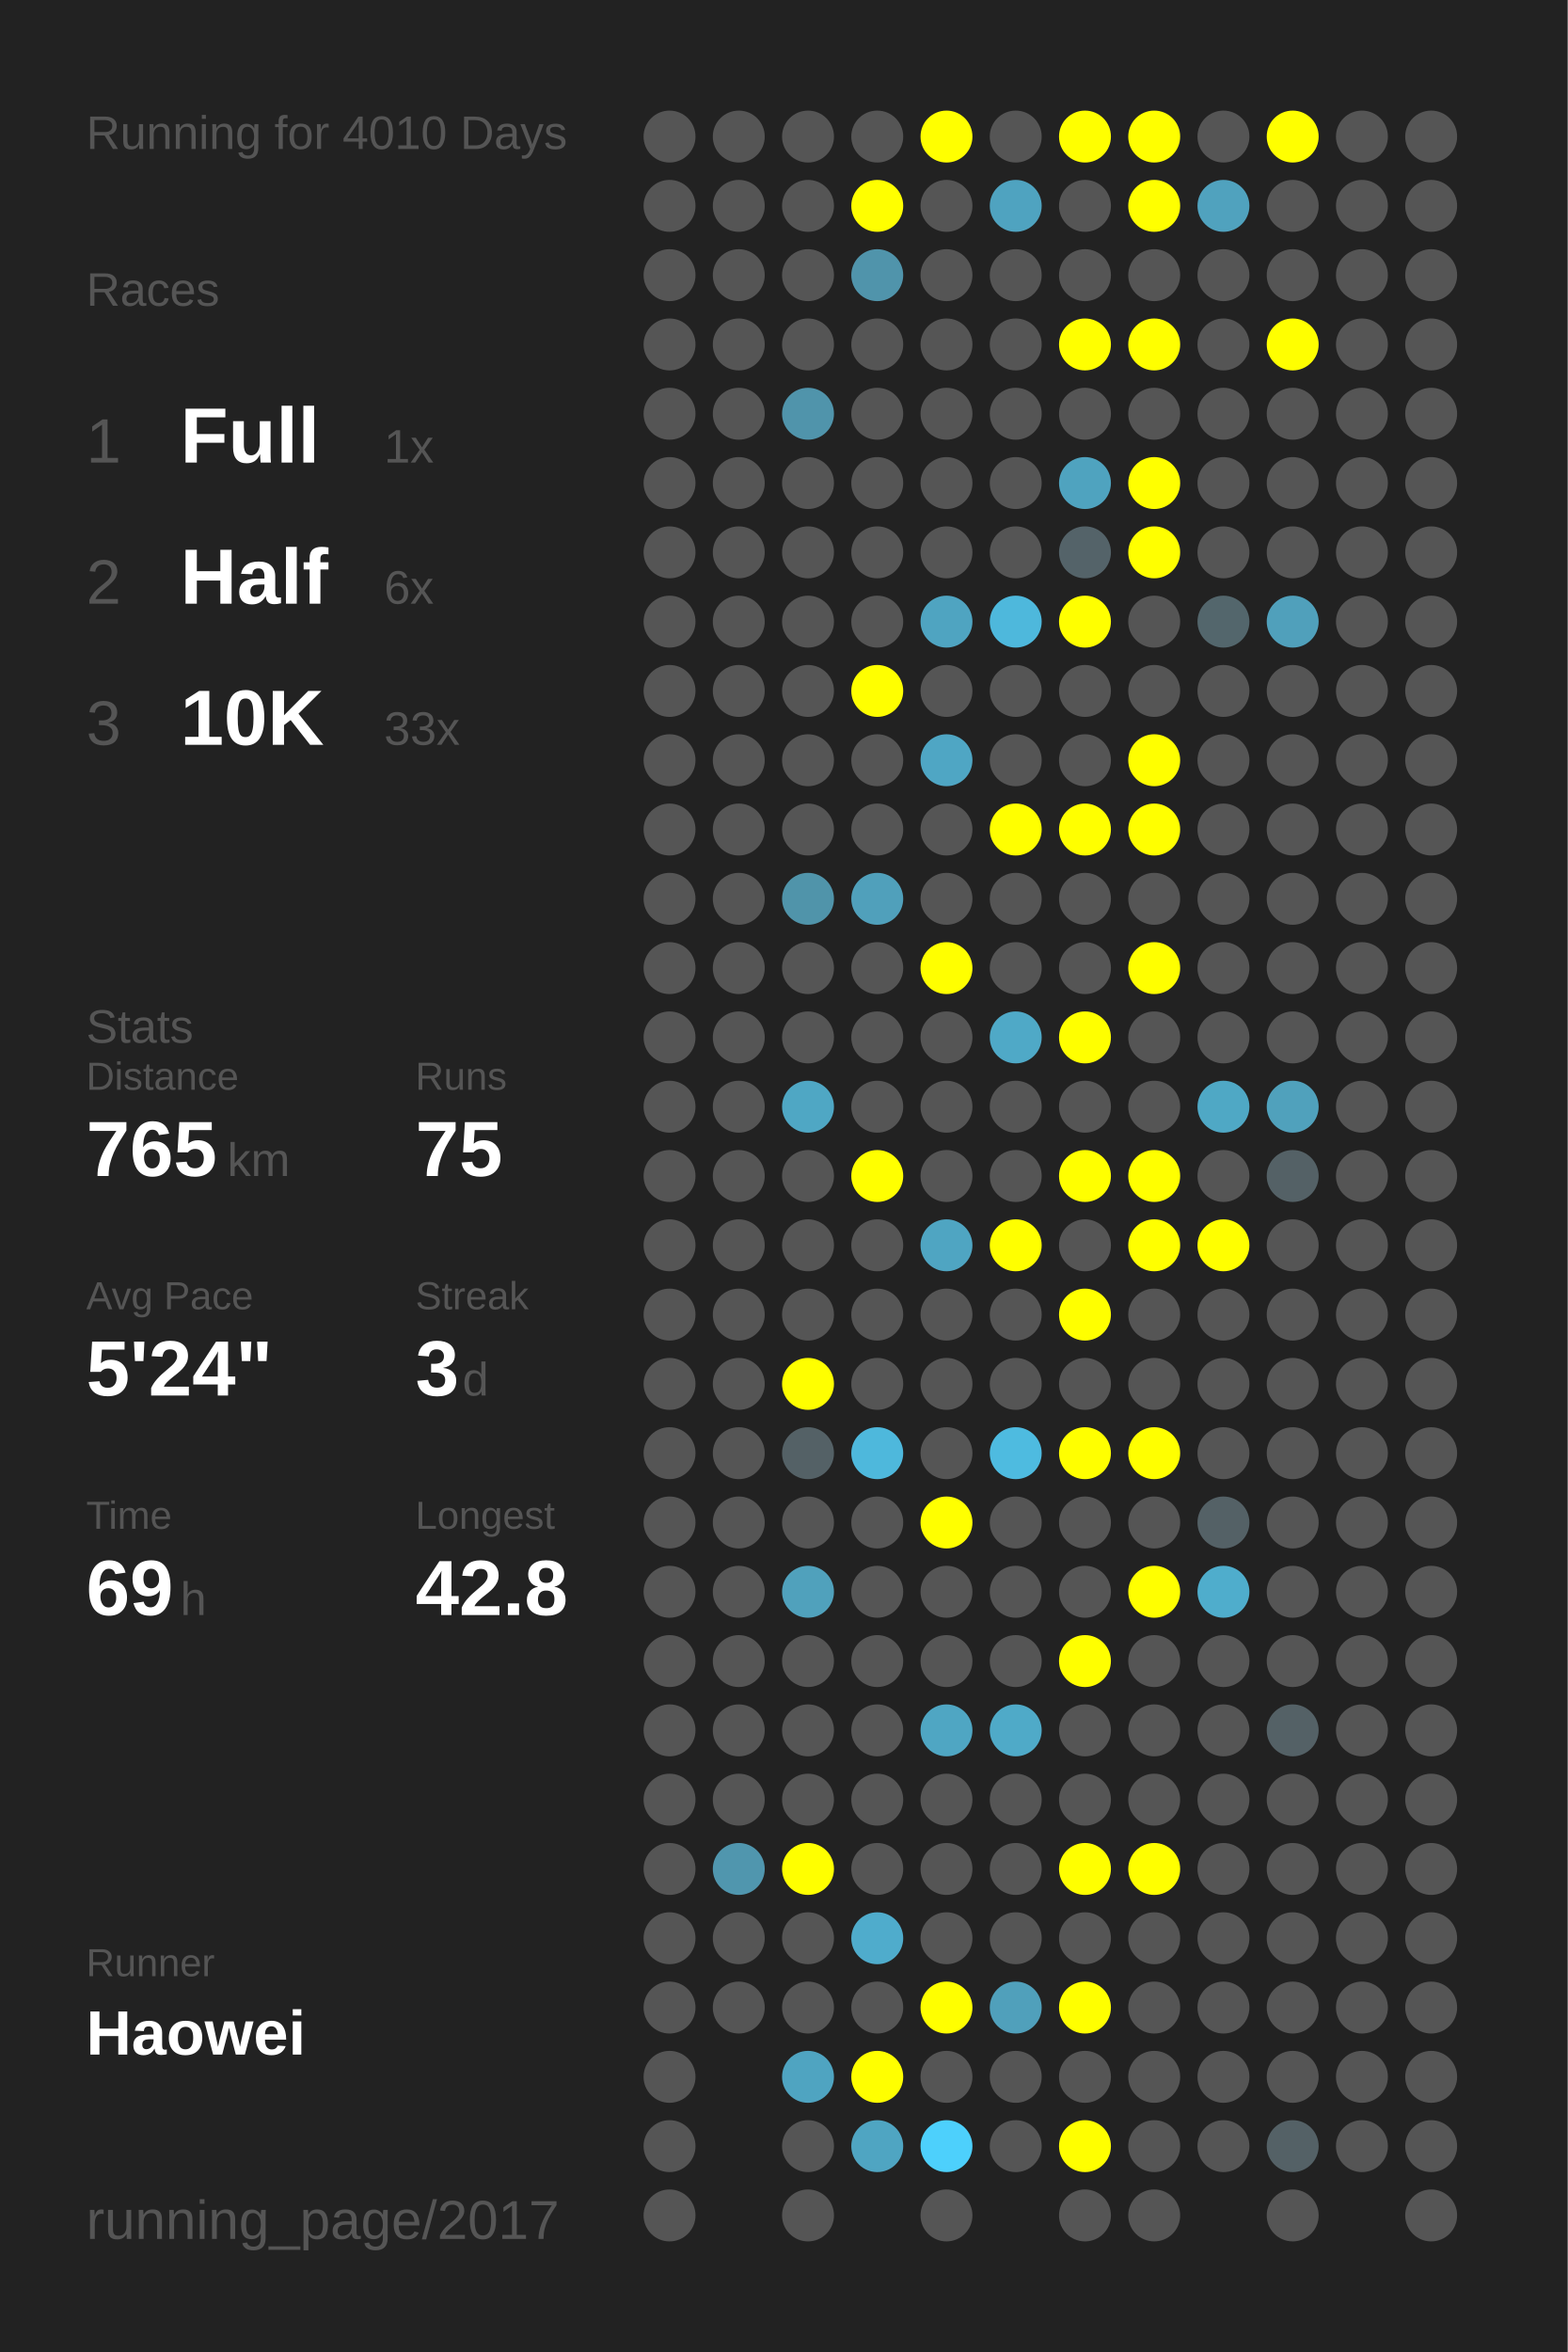
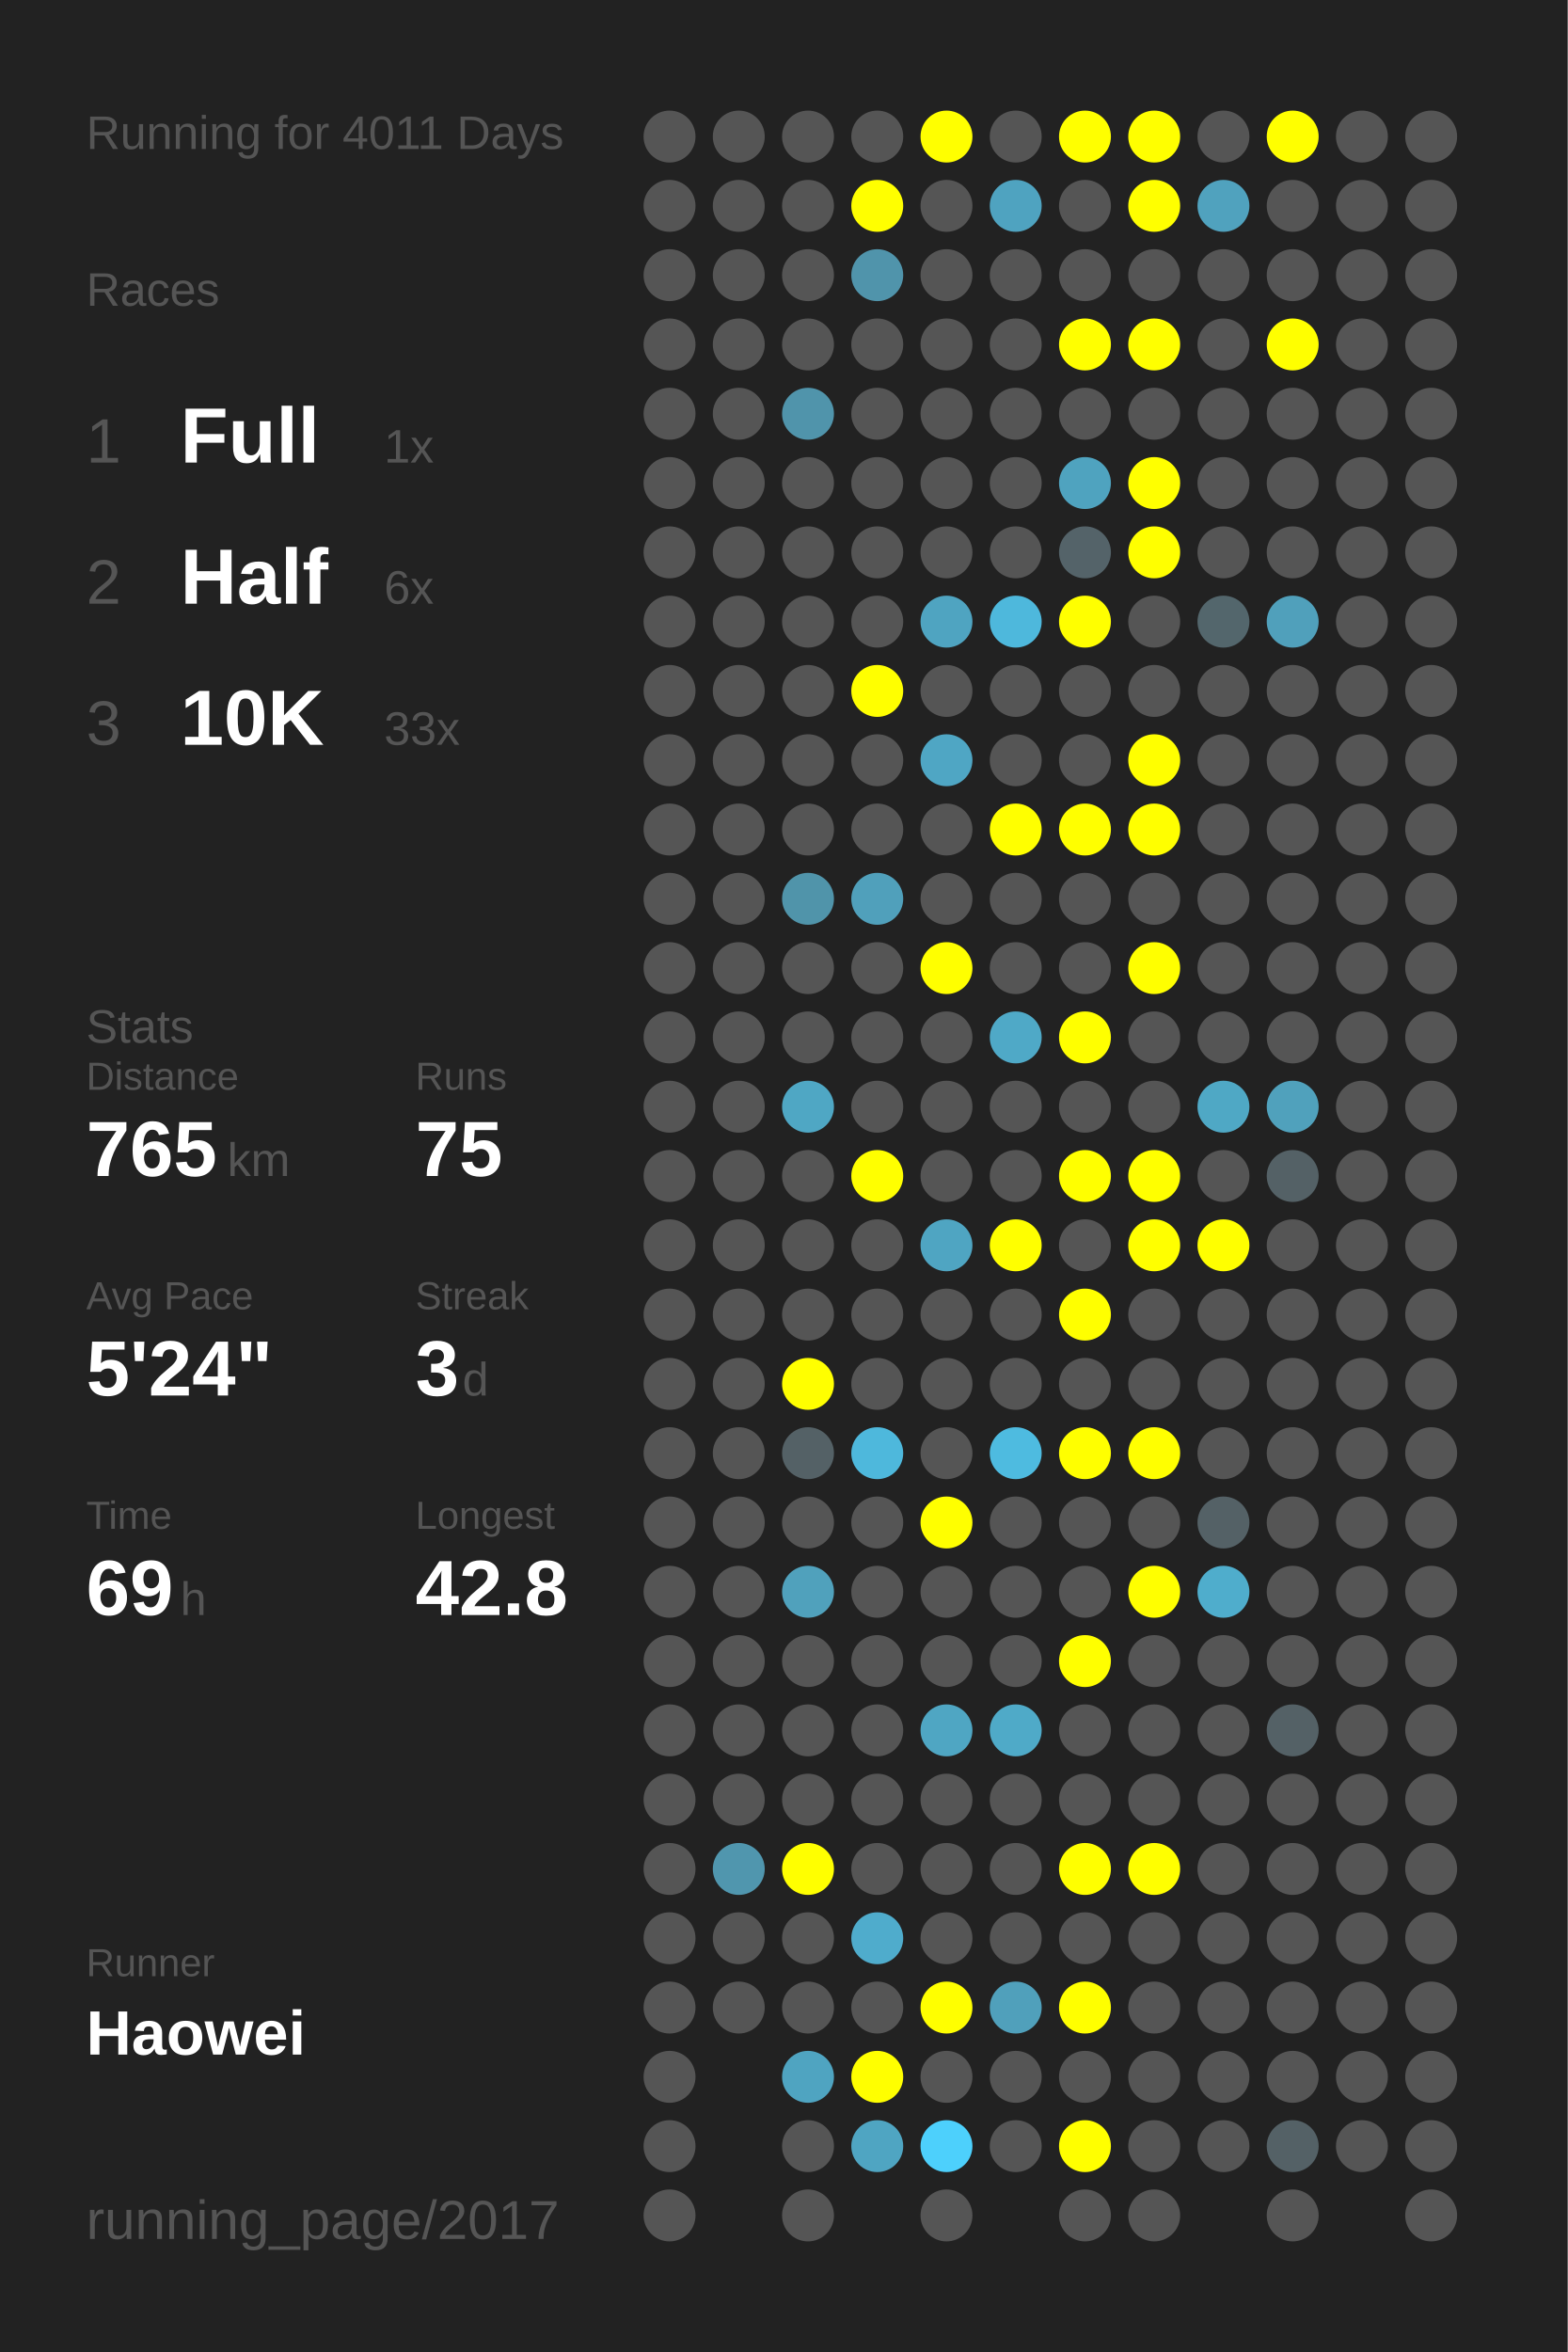
<svg xmlns="http://www.w3.org/2000/svg" baseProfile="full" height="300mm" version="1.1" viewBox="0,0,200,300" width="200mm">
  <defs />
  <rect fill="#222222" height="300" width="200" x="0" y="0" />
-   <text fill="#555555" style="font-size:6px; font-family:Arial;" x="11" y="19">Running for 4010 Days</text>
+   <text fill="#555555" style="font-size:6px; font-family:Arial;" x="11" y="19">Running for 4011 Days</text>
  <text fill="#555555" style="font-size:6px; font-family:Arial;" x="11" y="39">Races</text>
  <text fill="#555555" style="font-size:8px; font-family:Arial;" x="11" y="59">1</text>
  <text fill="#FFFFFF" style="font-size:10px; font-family:Arial; font-weight:bold;" x="23" y="59">Full</text>
  <text fill="#555555" style="font-size:6px; font-family:Arial;" x="49" y="59">1x</text>
  <text fill="#555555" style="font-size:8px; font-family:Arial;" x="11" y="77">2</text>
  <text fill="#FFFFFF" style="font-size:10px; font-family:Arial; font-weight:bold;" x="23" y="77">Half</text>
  <text fill="#555555" style="font-size:6px; font-family:Arial;" x="49" y="77">6x</text>
  <text fill="#555555" style="font-size:8px; font-family:Arial;" x="11" y="95">3</text>
  <text fill="#FFFFFF" style="font-size:10px; font-family:Arial; font-weight:bold;" x="23" y="95">10K</text>
  <text fill="#555555" style="font-size:6px; font-family:Arial;" x="49" y="95">33x</text>
  <text fill="#555555" style="font-size:6px; font-family:Arial;" x="11" y="133">Stats</text>
  <text fill="#555555" style="font-size:5px; font-family:Arial;" x="11" y="139">Distance</text>
  <text fill="#FFFFFF" style="font-size:10px; font-family:Arial; font-weight:bold;" x="11" y="150">765</text>
  <text fill="#555555" style="font-size:6px; font-family:Arial;" x="29" y="150">km</text>
  <text fill="#555555" style="font-size:5px; font-family:Arial;" x="53" y="139">Runs</text>
  <text fill="#FFFFFF" style="font-size:10px; font-family:Arial; font-weight:bold;" x="53" y="150">75</text>
  <text fill="#555555" style="font-size:5px; font-family:Arial;" x="11" y="167">Avg Pace</text>
  <text fill="#FFFFFF" style="font-size:10px; font-family:Arial; font-weight:bold;" x="11" y="178">5'24"</text>
  <text fill="#555555" style="font-size:5px; font-family:Arial;" x="53" y="167">Streak</text>
  <text fill="#FFFFFF" style="font-size:10px; font-family:Arial; font-weight:bold;" x="53" y="178">3</text>
  <text fill="#555555" style="font-size:6px; font-family:Arial;" x="59" y="178">d</text>
  <text fill="#555555" style="font-size:5px; font-family:Arial;" x="11" y="195">Time</text>
  <text fill="#FFFFFF" style="font-size:10px; font-family:Arial; font-weight:bold;" x="11" y="206">69</text>
  <text fill="#555555" style="font-size:6px; font-family:Arial;" x="23" y="206">h</text>
  <text fill="#555555" style="font-size:5px; font-family:Arial;" x="53" y="195">Longest</text>
  <text fill="#FFFFFF" style="font-size:10px; font-family:Arial; font-weight:bold;" x="53" y="206">42.8</text>
  <text fill="#555555" style="font-size:5px; font-family:Arial;" x="11" y="252.065">Runner</text>
  <text fill="#FFFFFF" style="font-size:8px; font-family:Arial; font-weight:bold;" x="11" y="262.065">Haowei</text>
  <text fill="#555555" style="font-size:7px; font-family:Arial;" x="11" y="285.581">running_page/2017</text>
  <circle cx="85.417" cy="17.419" fill="#555555" r="3.312" />
  <circle cx="85.417" cy="26.258" fill="#555555" r="3.312" />
  <circle cx="85.417" cy="35.097" fill="#555555" r="3.312" />
  <circle cx="85.417" cy="43.935" fill="#555555" r="3.312" />
  <circle cx="85.417" cy="52.774" fill="#555555" r="3.312" />
  <circle cx="85.417" cy="61.613" fill="#555555" r="3.312" />
  <circle cx="85.417" cy="70.452" fill="#555555" r="3.312" />
  <circle cx="85.417" cy="79.29" fill="#555555" r="3.312" />
  <circle cx="85.417" cy="88.129" fill="#555555" r="3.312" />
  <circle cx="85.417" cy="96.968" fill="#555555" r="3.312" />
  <circle cx="85.417" cy="105.806" fill="#555555" r="3.312" />
  <circle cx="85.417" cy="114.645" fill="#555555" r="3.312" />
  <circle cx="85.417" cy="123.484" fill="#555555" r="3.312" />
  <circle cx="85.417" cy="132.323" fill="#555555" r="3.312" />
  <circle cx="85.417" cy="141.161" fill="#555555" r="3.312" />
  <circle cx="85.417" cy="150" fill="#555555" r="3.312" />
  <circle cx="85.417" cy="158.839" fill="#555555" r="3.312" />
  <circle cx="85.417" cy="167.677" fill="#555555" r="3.312" />
  <circle cx="85.417" cy="176.516" fill="#555555" r="3.312" />
  <circle cx="85.417" cy="185.355" fill="#555555" r="3.312" />
  <circle cx="85.417" cy="194.194" fill="#555555" r="3.312" />
  <circle cx="85.417" cy="203.032" fill="#555555" r="3.312" />
  <circle cx="85.417" cy="211.871" fill="#555555" r="3.312" />
  <circle cx="85.417" cy="220.71" fill="#555555" r="3.312" />
  <circle cx="85.417" cy="229.548" fill="#555555" r="3.312" />
  <circle cx="85.417" cy="238.387" fill="#555555" r="3.312" />
  <circle cx="85.417" cy="247.226" fill="#555555" r="3.312" />
  <circle cx="85.417" cy="256.065" fill="#555555" r="3.312" />
  <circle cx="85.417" cy="264.903" fill="#555555" r="3.312" />
  <circle cx="85.417" cy="273.742" fill="#555555" r="3.312" />
  <circle cx="85.417" cy="282.581" fill="#555555" r="3.312" />
  <circle cx="94.25" cy="17.419" fill="#555555" r="3.312" />
  <circle cx="94.25" cy="26.258" fill="#555555" r="3.312" />
  <circle cx="94.25" cy="35.097" fill="#555555" r="3.312" />
  <circle cx="94.25" cy="43.935" fill="#555555" r="3.312" />
  <circle cx="94.25" cy="52.774" fill="#555555" r="3.312" />
  <circle cx="94.25" cy="61.613" fill="#555555" r="3.312" />
  <circle cx="94.25" cy="70.452" fill="#555555" r="3.312" />
  <circle cx="94.25" cy="79.29" fill="#555555" r="3.312" />
  <circle cx="94.25" cy="88.129" fill="#555555" r="3.312" />
  <circle cx="94.25" cy="96.968" fill="#555555" r="3.312" />
  <circle cx="94.25" cy="105.806" fill="#555555" r="3.312" />
  <circle cx="94.25" cy="114.645" fill="#555555" r="3.312" />
  <circle cx="94.25" cy="123.484" fill="#555555" r="3.312" />
  <circle cx="94.25" cy="132.323" fill="#555555" r="3.312" />
  <circle cx="94.25" cy="141.161" fill="#555555" r="3.312" />
  <circle cx="94.25" cy="150" fill="#555555" r="3.312" />
  <circle cx="94.25" cy="158.839" fill="#555555" r="3.312" />
  <circle cx="94.25" cy="167.677" fill="#555555" r="3.312" />
  <circle cx="94.25" cy="176.516" fill="#555555" r="3.312" />
  <circle cx="94.25" cy="185.355" fill="#555555" r="3.312" />
  <circle cx="94.25" cy="194.194" fill="#555555" r="3.312" />
  <circle cx="94.25" cy="203.032" fill="#555555" r="3.312" />
  <circle cx="94.25" cy="211.871" fill="#555555" r="3.312" />
  <circle cx="94.25" cy="220.71" fill="#555555" r="3.312" />
  <circle cx="94.25" cy="229.548" fill="#555555" r="3.312" />
  <circle cx="94.25" cy="238.387" fill="#5096ae" r="3.312" />
  <circle cx="94.25" cy="247.226" fill="#555555" r="3.312" />
  <circle cx="94.25" cy="256.065" fill="#555555" r="3.312" />
  <circle cx="103.083" cy="17.419" fill="#555555" r="3.312" />
  <circle cx="103.083" cy="26.258" fill="#555555" r="3.312" />
  <circle cx="103.083" cy="35.097" fill="#555555" r="3.312" />
  <circle cx="103.083" cy="43.935" fill="#555555" r="3.312" />
  <circle cx="103.083" cy="52.774" fill="#5094ab" r="3.312" />
  <circle cx="103.083" cy="61.613" fill="#555555" r="3.312" />
  <circle cx="103.083" cy="70.452" fill="#555555" r="3.312" />
  <circle cx="103.083" cy="79.29" fill="#555555" r="3.312" />
  <circle cx="103.083" cy="88.129" fill="#555555" r="3.312" />
  <circle cx="103.083" cy="96.968" fill="#555555" r="3.312" />
  <circle cx="103.083" cy="105.806" fill="#555555" r="3.312" />
  <circle cx="103.083" cy="114.645" fill="#5094aa" r="3.312" />
  <circle cx="103.083" cy="123.484" fill="#555555" r="3.312" />
  <circle cx="103.083" cy="132.323" fill="#555555" r="3.312" />
  <circle cx="103.083" cy="141.161" fill="#4fa7c4" r="3.312" />
  <circle cx="103.083" cy="150" fill="#555555" r="3.312" />
  <circle cx="103.083" cy="158.839" fill="#555555" r="3.312" />
  <circle cx="103.083" cy="167.677" fill="#555555" r="3.312" />
  <circle cx="103.083" cy="176.516" fill="#FFFF00" r="3.312" />
  <circle cx="103.083" cy="185.355" fill="#546166" r="3.312" />
  <circle cx="103.083" cy="194.194" fill="#555555" r="3.312" />
  <circle cx="103.083" cy="203.032" fill="#50a1bc" r="3.312" />
  <circle cx="103.083" cy="211.871" fill="#555555" r="3.312" />
  <circle cx="103.083" cy="220.71" fill="#555555" r="3.312" />
  <circle cx="103.083" cy="229.548" fill="#555555" r="3.312" />
  <circle cx="103.083" cy="238.387" fill="#FFFF00" r="3.312" />
  <circle cx="103.083" cy="247.226" fill="#555555" r="3.312" />
  <circle cx="103.083" cy="256.065" fill="#555555" r="3.312" />
  <circle cx="103.083" cy="264.903" fill="#4fa4c1" r="3.312" />
  <circle cx="103.083" cy="273.742" fill="#555555" r="3.312" />
  <circle cx="103.083" cy="282.581" fill="#555555" r="3.312" />
  <circle cx="111.917" cy="17.419" fill="#555555" r="3.312" />
  <circle cx="111.917" cy="26.258" fill="#FFFF00" r="3.312" />
  <circle cx="111.917" cy="35.097" fill="#5094ab" r="3.312" />
  <circle cx="111.917" cy="43.935" fill="#555555" r="3.312" />
  <circle cx="111.917" cy="52.774" fill="#555555" r="3.312" />
  <circle cx="111.917" cy="61.613" fill="#555555" r="3.312" />
  <circle cx="111.917" cy="70.452" fill="#555555" r="3.312" />
  <circle cx="111.917" cy="79.29" fill="#555555" r="3.312" />
  <circle cx="111.917" cy="88.129" fill="#FFFF00" r="3.312" />
  <circle cx="111.917" cy="96.968" fill="#555555" r="3.312" />
  <circle cx="111.917" cy="105.806" fill="#555555" r="3.312" />
  <circle cx="111.917" cy="114.645" fill="#50a0bb" r="3.312" />
  <circle cx="111.917" cy="123.484" fill="#555555" r="3.312" />
  <circle cx="111.917" cy="132.323" fill="#555555" r="3.312" />
  <circle cx="111.917" cy="141.161" fill="#555555" r="3.312" />
  <circle cx="111.917" cy="150" fill="#FFFF00" r="3.312" />
  <circle cx="111.917" cy="158.839" fill="#555555" r="3.312" />
  <circle cx="111.917" cy="167.677" fill="#555555" r="3.312" />
  <circle cx="111.917" cy="176.516" fill="#555555" r="3.312" />
  <circle cx="111.917" cy="185.355" fill="#4eb8dc" r="3.312" />
  <circle cx="111.917" cy="194.194" fill="#555555" r="3.312" />
  <circle cx="111.917" cy="203.032" fill="#555555" r="3.312" />
  <circle cx="111.917" cy="211.871" fill="#555555" r="3.312" />
  <circle cx="111.917" cy="220.71" fill="#555555" r="3.312" />
  <circle cx="111.917" cy="229.548" fill="#555555" r="3.312" />
  <circle cx="111.917" cy="238.387" fill="#555555" r="3.312" />
  <circle cx="111.917" cy="247.226" fill="#4faccc" r="3.312" />
  <circle cx="111.917" cy="256.065" fill="#555555" r="3.312" />
  <circle cx="111.917" cy="264.903" fill="#FFFF00" r="3.312" />
  <circle cx="111.917" cy="273.742" fill="#4fa5c2" r="3.312" />
  <circle cx="120.75" cy="17.419" fill="#FFFF00" r="3.312" />
  <circle cx="120.75" cy="26.258" fill="#555555" r="3.312" />
  <circle cx="120.75" cy="35.097" fill="#555555" r="3.312" />
  <circle cx="120.75" cy="43.935" fill="#555555" r="3.312" />
  <circle cx="120.75" cy="52.774" fill="#555555" r="3.312" />
  <circle cx="120.75" cy="61.613" fill="#555555" r="3.312" />
  <circle cx="120.75" cy="70.452" fill="#555555" r="3.312" />
  <circle cx="120.75" cy="79.29" fill="#4fa4c1" r="3.312" />
  <circle cx="120.75" cy="88.129" fill="#555555" r="3.312" />
  <circle cx="120.75" cy="96.968" fill="#4fa6c4" r="3.312" />
  <circle cx="120.75" cy="105.806" fill="#555555" r="3.312" />
  <circle cx="120.75" cy="114.645" fill="#555555" r="3.312" />
  <circle cx="120.75" cy="123.484" fill="#FFFF00" r="3.312" />
  <circle cx="120.75" cy="132.323" fill="#555555" r="3.312" />
  <circle cx="120.75" cy="141.161" fill="#555555" r="3.312" />
  <circle cx="120.75" cy="150" fill="#555555" r="3.312" />
  <circle cx="120.75" cy="158.839" fill="#4fa5c2" r="3.312" />
  <circle cx="120.75" cy="167.677" fill="#555555" r="3.312" />
  <circle cx="120.75" cy="176.516" fill="#555555" r="3.312" />
  <circle cx="120.75" cy="185.355" fill="#555555" r="3.312" />
  <circle cx="120.75" cy="194.194" fill="#FFFF00" r="3.312" />
  <circle cx="120.75" cy="203.032" fill="#555555" r="3.312" />
  <circle cx="120.75" cy="211.871" fill="#555555" r="3.312" />
  <circle cx="120.75" cy="220.71" fill="#4fa6c3" r="3.312" />
  <circle cx="120.75" cy="229.548" fill="#555555" r="3.312" />
  <circle cx="120.75" cy="238.387" fill="#555555" r="3.312" />
  <circle cx="120.75" cy="247.226" fill="#555555" r="3.312" />
  <circle cx="120.75" cy="256.065" fill="#FFFF00" r="3.312" />
  <circle cx="120.75" cy="264.903" fill="#555555" r="3.312" />
  <circle cx="120.75" cy="273.742" fill="#4dd0fc" r="3.312" />
  <circle cx="120.75" cy="282.581" fill="#555555" r="3.312" />
  <circle cx="129.583" cy="17.419" fill="#555555" r="3.312" />
  <circle cx="129.583" cy="26.258" fill="#4fa3c0" r="3.312" />
  <circle cx="129.583" cy="35.097" fill="#555555" r="3.312" />
  <circle cx="129.583" cy="43.935" fill="#555555" r="3.312" />
  <circle cx="129.583" cy="52.774" fill="#555555" r="3.312" />
  <circle cx="129.583" cy="61.613" fill="#555555" r="3.312" />
  <circle cx="129.583" cy="70.452" fill="#555555" r="3.312" />
  <circle cx="129.583" cy="79.29" fill="#4eb8dc" r="3.312" />
  <circle cx="129.583" cy="88.129" fill="#555555" r="3.312" />
  <circle cx="129.583" cy="96.968" fill="#555555" r="3.312" />
  <circle cx="129.583" cy="105.806" fill="#FFFF00" r="3.312" />
  <circle cx="129.583" cy="114.645" fill="#555555" r="3.312" />
  <circle cx="129.583" cy="123.484" fill="#555555" r="3.312" />
  <circle cx="129.583" cy="132.323" fill="#4fa9c7" r="3.312" />
  <circle cx="129.583" cy="141.161" fill="#555555" r="3.312" />
  <circle cx="129.583" cy="150" fill="#555555" r="3.312" />
  <circle cx="129.583" cy="158.839" fill="#FFFF00" r="3.312" />
  <circle cx="129.583" cy="167.677" fill="#555555" r="3.312" />
  <circle cx="129.583" cy="176.516" fill="#555555" r="3.312" />
  <circle cx="129.583" cy="185.355" fill="#4ebbe0" r="3.312" />
  <circle cx="129.583" cy="194.194" fill="#555555" r="3.312" />
  <circle cx="129.583" cy="203.032" fill="#555555" r="3.312" />
  <circle cx="129.583" cy="211.871" fill="#555555" r="3.312" />
  <circle cx="129.583" cy="220.71" fill="#4faac8" r="3.312" />
  <circle cx="129.583" cy="229.548" fill="#555555" r="3.312" />
  <circle cx="129.583" cy="238.387" fill="#555555" r="3.312" />
  <circle cx="129.583" cy="247.226" fill="#555555" r="3.312" />
  <circle cx="129.583" cy="256.065" fill="#50a0bb" r="3.312" />
  <circle cx="129.583" cy="264.903" fill="#555555" r="3.312" />
  <circle cx="129.583" cy="273.742" fill="#555555" r="3.312" />
  <circle cx="138.417" cy="17.419" fill="#FFFF00" r="3.312" />
  <circle cx="138.417" cy="26.258" fill="#555555" r="3.312" />
  <circle cx="138.417" cy="35.097" fill="#555555" r="3.312" />
  <circle cx="138.417" cy="43.935" fill="#FFFF00" r="3.312" />
  <circle cx="138.417" cy="52.774" fill="#555555" r="3.312" />
  <circle cx="138.417" cy="61.613" fill="#4fa3bf" r="3.312" />
  <circle cx="138.417" cy="70.452" fill="#546369" r="3.312" />
  <circle cx="138.417" cy="79.29" fill="#FFFF00" r="3.312" />
  <circle cx="138.417" cy="88.129" fill="#555555" r="3.312" />
  <circle cx="138.417" cy="96.968" fill="#555555" r="3.312" />
  <circle cx="138.417" cy="105.806" fill="#FFFF00" r="3.312" />
  <circle cx="138.417" cy="114.645" fill="#555555" r="3.312" />
  <circle cx="138.417" cy="123.484" fill="#555555" r="3.312" />
  <circle cx="138.417" cy="132.323" fill="#FFFF00" r="3.312" />
  <circle cx="138.417" cy="141.161" fill="#555555" r="3.312" />
  <circle cx="138.417" cy="150" fill="#FFFF00" r="3.312" />
  <circle cx="138.417" cy="158.839" fill="#555555" r="3.312" />
  <circle cx="138.417" cy="167.677" fill="#FFFF00" r="3.312" />
  <circle cx="138.417" cy="176.516" fill="#555555" r="3.312" />
  <circle cx="138.417" cy="185.355" fill="#FFFF00" r="3.312" />
  <circle cx="138.417" cy="194.194" fill="#555555" r="3.312" />
  <circle cx="138.417" cy="203.032" fill="#555555" r="3.312" />
  <circle cx="138.417" cy="211.871" fill="#FFFF00" r="3.312" />
  <circle cx="138.417" cy="220.71" fill="#555555" r="3.312" />
  <circle cx="138.417" cy="229.548" fill="#555555" r="3.312" />
  <circle cx="138.417" cy="238.387" fill="#FFFF00" r="3.312" />
  <circle cx="138.417" cy="247.226" fill="#555555" r="3.312" />
  <circle cx="138.417" cy="256.065" fill="#FFFF00" r="3.312" />
  <circle cx="138.417" cy="264.903" fill="#555555" r="3.312" />
  <circle cx="138.417" cy="273.742" fill="#FFFF00" r="3.312" />
  <circle cx="138.417" cy="282.581" fill="#555555" r="3.312" />
  <circle cx="147.25" cy="17.419" fill="#FFFF00" r="3.312" />
  <circle cx="147.25" cy="26.258" fill="#FFFF00" r="3.312" />
  <circle cx="147.25" cy="35.097" fill="#555555" r="3.312" />
  <circle cx="147.25" cy="43.935" fill="#FFFF00" r="3.312" />
  <circle cx="147.25" cy="52.774" fill="#555555" r="3.312" />
  <circle cx="147.25" cy="61.613" fill="#FFFF00" r="3.312" />
  <circle cx="147.25" cy="70.452" fill="#FFFF00" r="3.312" />
  <circle cx="147.25" cy="79.29" fill="#555555" r="3.312" />
  <circle cx="147.25" cy="88.129" fill="#555555" r="3.312" />
  <circle cx="147.25" cy="96.968" fill="#FFFF00" r="3.312" />
  <circle cx="147.25" cy="105.806" fill="#FFFF00" r="3.312" />
  <circle cx="147.25" cy="114.645" fill="#555555" r="3.312" />
  <circle cx="147.25" cy="123.484" fill="#FFFF00" r="3.312" />
  <circle cx="147.25" cy="132.323" fill="#555555" r="3.312" />
  <circle cx="147.25" cy="141.161" fill="#555555" r="3.312" />
  <circle cx="147.25" cy="150" fill="#FFFF00" r="3.312" />
  <circle cx="147.25" cy="158.839" fill="#FFFF00" r="3.312" />
  <circle cx="147.25" cy="167.677" fill="#555555" r="3.312" />
  <circle cx="147.25" cy="176.516" fill="#555555" r="3.312" />
  <circle cx="147.25" cy="185.355" fill="#FFFF00" r="3.312" />
  <circle cx="147.25" cy="194.194" fill="#555555" r="3.312" />
  <circle cx="147.25" cy="203.032" fill="#FFFF00" r="3.312" />
  <circle cx="147.25" cy="211.871" fill="#555555" r="3.312" />
  <circle cx="147.25" cy="220.71" fill="#555555" r="3.312" />
  <circle cx="147.25" cy="229.548" fill="#555555" r="3.312" />
  <circle cx="147.25" cy="238.387" fill="#FFFF00" r="3.312" />
  <circle cx="147.25" cy="247.226" fill="#555555" r="3.312" />
  <circle cx="147.25" cy="256.065" fill="#555555" r="3.312" />
  <circle cx="147.25" cy="264.903" fill="#555555" r="3.312" />
  <circle cx="147.25" cy="273.742" fill="#555555" r="3.312" />
  <circle cx="147.25" cy="282.581" fill="#555555" r="3.312" />
  <circle cx="156.083" cy="17.419" fill="#555555" r="3.312" />
  <circle cx="156.083" cy="26.258" fill="#50a2be" r="3.312" />
  <circle cx="156.083" cy="35.097" fill="#555555" r="3.312" />
  <circle cx="156.083" cy="43.935" fill="#555555" r="3.312" />
  <circle cx="156.083" cy="52.774" fill="#555555" r="3.312" />
  <circle cx="156.083" cy="61.613" fill="#555555" r="3.312" />
  <circle cx="156.083" cy="70.452" fill="#555555" r="3.312" />
  <circle cx="156.083" cy="79.29" fill="#53666c" r="3.312" />
  <circle cx="156.083" cy="88.129" fill="#555555" r="3.312" />
  <circle cx="156.083" cy="96.968" fill="#555555" r="3.312" />
  <circle cx="156.083" cy="105.806" fill="#555555" r="3.312" />
  <circle cx="156.083" cy="114.645" fill="#555555" r="3.312" />
  <circle cx="156.083" cy="123.484" fill="#555555" r="3.312" />
  <circle cx="156.083" cy="132.323" fill="#555555" r="3.312" />
  <circle cx="156.083" cy="141.161" fill="#4fa8c5" r="3.312" />
  <circle cx="156.083" cy="150" fill="#555555" r="3.312" />
  <circle cx="156.083" cy="158.839" fill="#FFFF00" r="3.312" />
  <circle cx="156.083" cy="167.677" fill="#555555" r="3.312" />
  <circle cx="156.083" cy="176.516" fill="#555555" r="3.312" />
  <circle cx="156.083" cy="185.355" fill="#555555" r="3.312" />
  <circle cx="156.083" cy="194.194" fill="#546166" r="3.312" />
  <circle cx="156.083" cy="203.032" fill="#4fadcc" r="3.312" />
  <circle cx="156.083" cy="211.871" fill="#555555" r="3.312" />
  <circle cx="156.083" cy="220.71" fill="#555555" r="3.312" />
  <circle cx="156.083" cy="229.548" fill="#555555" r="3.312" />
  <circle cx="156.083" cy="238.387" fill="#555555" r="3.312" />
  <circle cx="156.083" cy="247.226" fill="#555555" r="3.312" />
  <circle cx="156.083" cy="256.065" fill="#555555" r="3.312" />
  <circle cx="156.083" cy="264.903" fill="#555555" r="3.312" />
  <circle cx="156.083" cy="273.742" fill="#555555" r="3.312" />
  <circle cx="164.917" cy="17.419" fill="#FFFF00" r="3.312" />
  <circle cx="164.917" cy="26.258" fill="#555555" r="3.312" />
  <circle cx="164.917" cy="35.097" fill="#555555" r="3.312" />
  <circle cx="164.917" cy="43.935" fill="#FFFF00" r="3.312" />
  <circle cx="164.917" cy="52.774" fill="#555555" r="3.312" />
  <circle cx="164.917" cy="61.613" fill="#555555" r="3.312" />
  <circle cx="164.917" cy="70.452" fill="#555555" r="3.312" />
  <circle cx="164.917" cy="79.29" fill="#50a0bb" r="3.312" />
  <circle cx="164.917" cy="88.129" fill="#555555" r="3.312" />
  <circle cx="164.917" cy="96.968" fill="#555555" r="3.312" />
  <circle cx="164.917" cy="105.806" fill="#555555" r="3.312" />
  <circle cx="164.917" cy="114.645" fill="#555555" r="3.312" />
  <circle cx="164.917" cy="123.484" fill="#555555" r="3.312" />
  <circle cx="164.917" cy="132.323" fill="#555555" r="3.312" />
  <circle cx="164.917" cy="141.161" fill="#50a1bc" r="3.312" />
  <circle cx="164.917" cy="150" fill="#546166" r="3.312" />
  <circle cx="164.917" cy="158.839" fill="#555555" r="3.312" />
  <circle cx="164.917" cy="167.677" fill="#555555" r="3.312" />
  <circle cx="164.917" cy="176.516" fill="#555555" r="3.312" />
  <circle cx="164.917" cy="185.355" fill="#555555" r="3.312" />
  <circle cx="164.917" cy="194.194" fill="#555555" r="3.312" />
  <circle cx="164.917" cy="203.032" fill="#555555" r="3.312" />
  <circle cx="164.917" cy="211.871" fill="#555555" r="3.312" />
  <circle cx="164.917" cy="220.71" fill="#546166" r="3.312" />
  <circle cx="164.917" cy="229.548" fill="#555555" r="3.312" />
  <circle cx="164.917" cy="238.387" fill="#555555" r="3.312" />
  <circle cx="164.917" cy="247.226" fill="#555555" r="3.312" />
  <circle cx="164.917" cy="256.065" fill="#555555" r="3.312" />
  <circle cx="164.917" cy="264.903" fill="#555555" r="3.312" />
  <circle cx="164.917" cy="273.742" fill="#546166" r="3.312" />
  <circle cx="164.917" cy="282.581" fill="#555555" r="3.312" />
  <circle cx="173.75" cy="17.419" fill="#555555" r="3.312" />
  <circle cx="173.75" cy="26.258" fill="#555555" r="3.312" />
  <circle cx="173.75" cy="35.097" fill="#555555" r="3.312" />
  <circle cx="173.75" cy="43.935" fill="#555555" r="3.312" />
  <circle cx="173.75" cy="52.774" fill="#555555" r="3.312" />
  <circle cx="173.75" cy="61.613" fill="#555555" r="3.312" />
  <circle cx="173.75" cy="70.452" fill="#555555" r="3.312" />
  <circle cx="173.75" cy="79.29" fill="#555555" r="3.312" />
  <circle cx="173.75" cy="88.129" fill="#555555" r="3.312" />
  <circle cx="173.75" cy="96.968" fill="#555555" r="3.312" />
  <circle cx="173.75" cy="105.806" fill="#555555" r="3.312" />
  <circle cx="173.75" cy="114.645" fill="#555555" r="3.312" />
  <circle cx="173.75" cy="123.484" fill="#555555" r="3.312" />
  <circle cx="173.75" cy="132.323" fill="#555555" r="3.312" />
  <circle cx="173.75" cy="141.161" fill="#555555" r="3.312" />
  <circle cx="173.75" cy="150" fill="#555555" r="3.312" />
  <circle cx="173.75" cy="158.839" fill="#555555" r="3.312" />
  <circle cx="173.75" cy="167.677" fill="#555555" r="3.312" />
  <circle cx="173.75" cy="176.516" fill="#555555" r="3.312" />
  <circle cx="173.75" cy="185.355" fill="#555555" r="3.312" />
  <circle cx="173.75" cy="194.194" fill="#555555" r="3.312" />
  <circle cx="173.75" cy="203.032" fill="#555555" r="3.312" />
  <circle cx="173.75" cy="211.871" fill="#555555" r="3.312" />
  <circle cx="173.75" cy="220.71" fill="#555555" r="3.312" />
  <circle cx="173.75" cy="229.548" fill="#555555" r="3.312" />
  <circle cx="173.75" cy="238.387" fill="#555555" r="3.312" />
  <circle cx="173.75" cy="247.226" fill="#555555" r="3.312" />
  <circle cx="173.75" cy="256.065" fill="#555555" r="3.312" />
  <circle cx="173.75" cy="264.903" fill="#555555" r="3.312" />
  <circle cx="173.75" cy="273.742" fill="#555555" r="3.312" />
  <circle cx="182.583" cy="17.419" fill="#555555" r="3.312" />
  <circle cx="182.583" cy="26.258" fill="#555555" r="3.312" />
  <circle cx="182.583" cy="35.097" fill="#555555" r="3.312" />
  <circle cx="182.583" cy="43.935" fill="#555555" r="3.312" />
  <circle cx="182.583" cy="52.774" fill="#555555" r="3.312" />
  <circle cx="182.583" cy="61.613" fill="#555555" r="3.312" />
  <circle cx="182.583" cy="70.452" fill="#555555" r="3.312" />
  <circle cx="182.583" cy="79.29" fill="#555555" r="3.312" />
  <circle cx="182.583" cy="88.129" fill="#555555" r="3.312" />
  <circle cx="182.583" cy="96.968" fill="#555555" r="3.312" />
  <circle cx="182.583" cy="105.806" fill="#555555" r="3.312" />
  <circle cx="182.583" cy="114.645" fill="#555555" r="3.312" />
  <circle cx="182.583" cy="123.484" fill="#555555" r="3.312" />
  <circle cx="182.583" cy="132.323" fill="#555555" r="3.312" />
  <circle cx="182.583" cy="141.161" fill="#555555" r="3.312" />
  <circle cx="182.583" cy="150" fill="#555555" r="3.312" />
  <circle cx="182.583" cy="158.839" fill="#555555" r="3.312" />
  <circle cx="182.583" cy="167.677" fill="#555555" r="3.312" />
  <circle cx="182.583" cy="176.516" fill="#555555" r="3.312" />
  <circle cx="182.583" cy="185.355" fill="#555555" r="3.312" />
  <circle cx="182.583" cy="194.194" fill="#555555" r="3.312" />
  <circle cx="182.583" cy="203.032" fill="#555555" r="3.312" />
  <circle cx="182.583" cy="211.871" fill="#555555" r="3.312" />
  <circle cx="182.583" cy="220.71" fill="#555555" r="3.312" />
  <circle cx="182.583" cy="229.548" fill="#555555" r="3.312" />
  <circle cx="182.583" cy="238.387" fill="#555555" r="3.312" />
  <circle cx="182.583" cy="247.226" fill="#555555" r="3.312" />
  <circle cx="182.583" cy="256.065" fill="#555555" r="3.312" />
  <circle cx="182.583" cy="264.903" fill="#555555" r="3.312" />
  <circle cx="182.583" cy="273.742" fill="#555555" r="3.312" />
  <circle cx="182.583" cy="282.581" fill="#555555" r="3.312" />
</svg>
